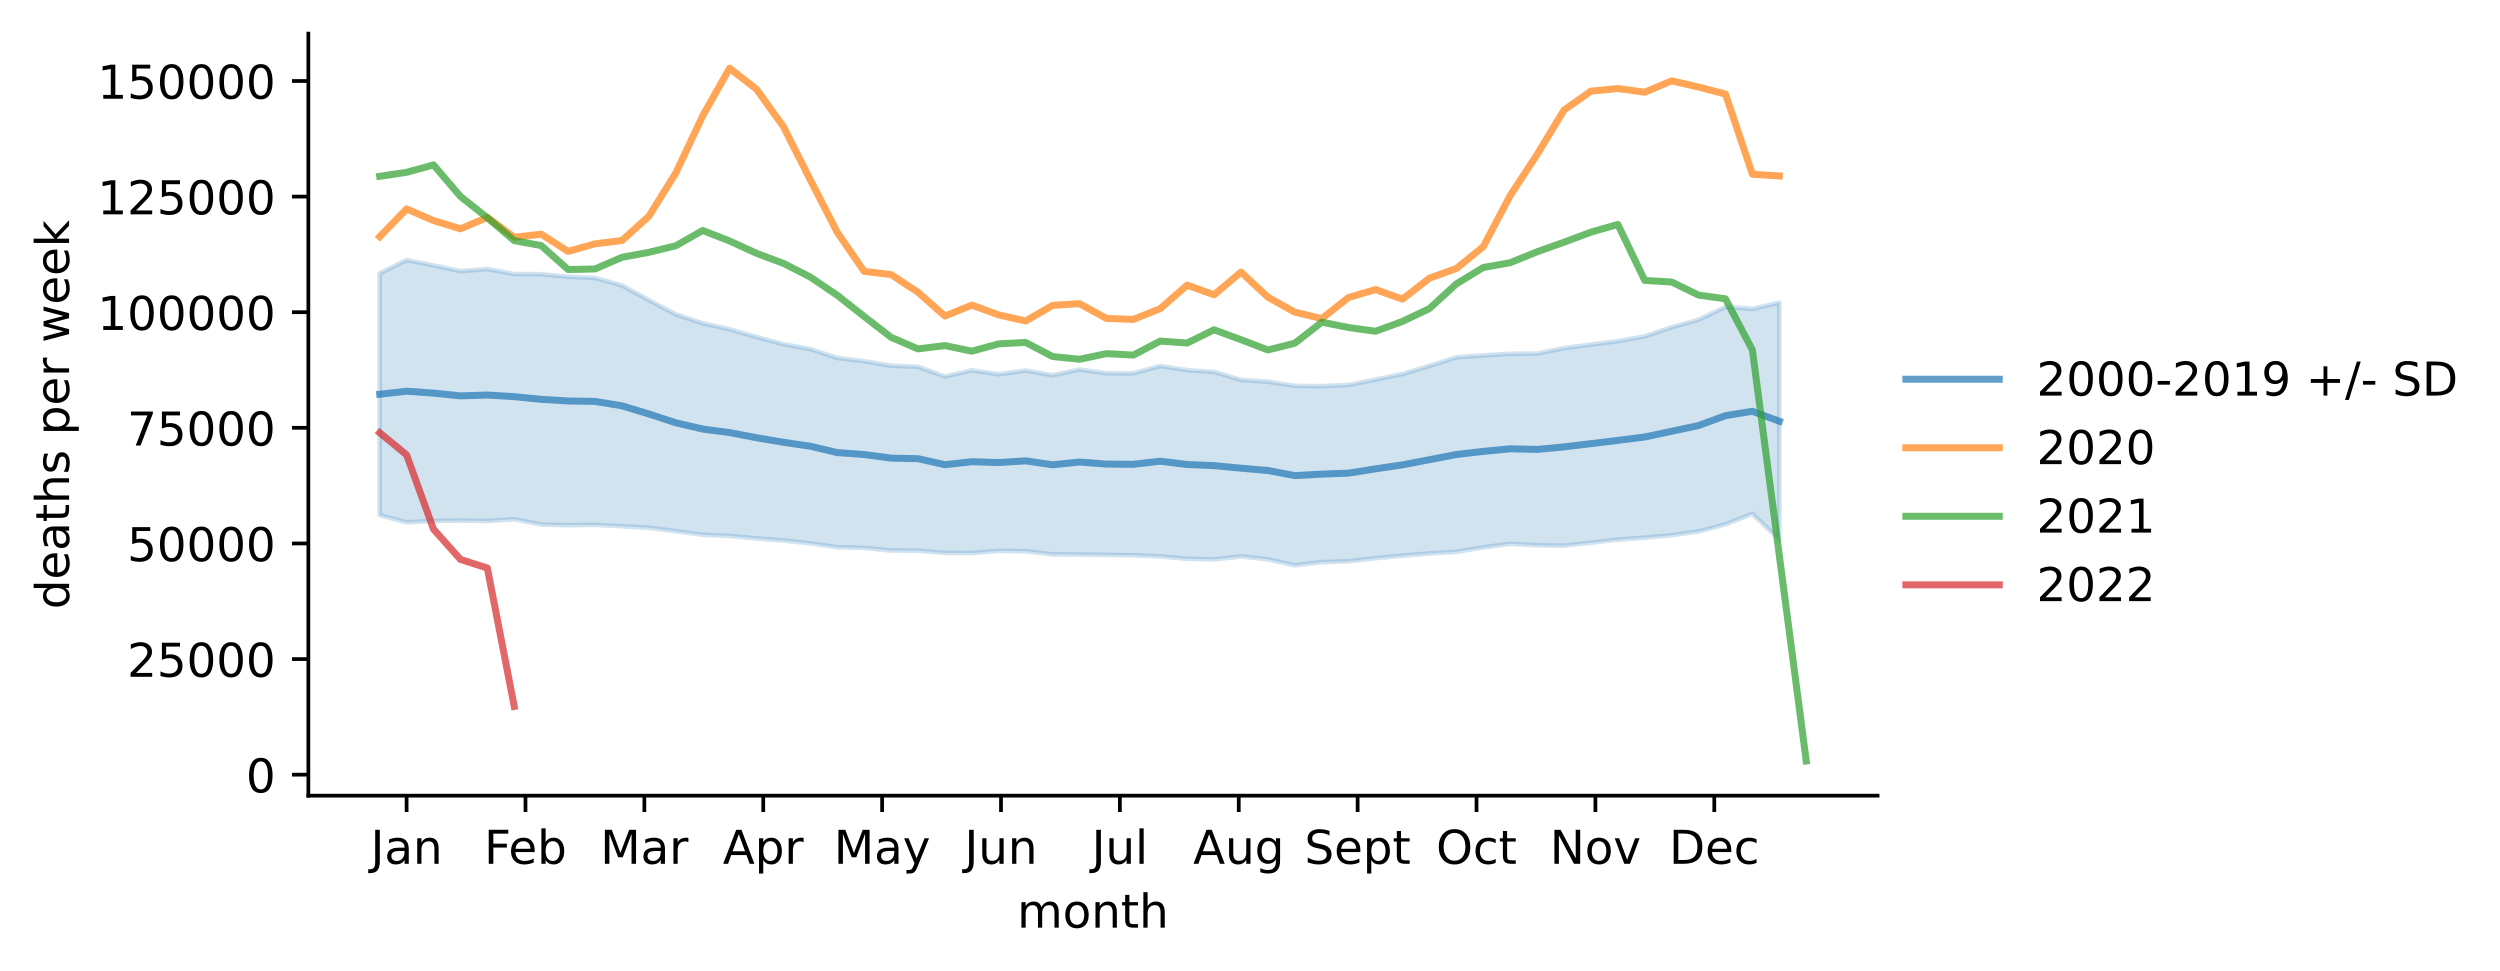
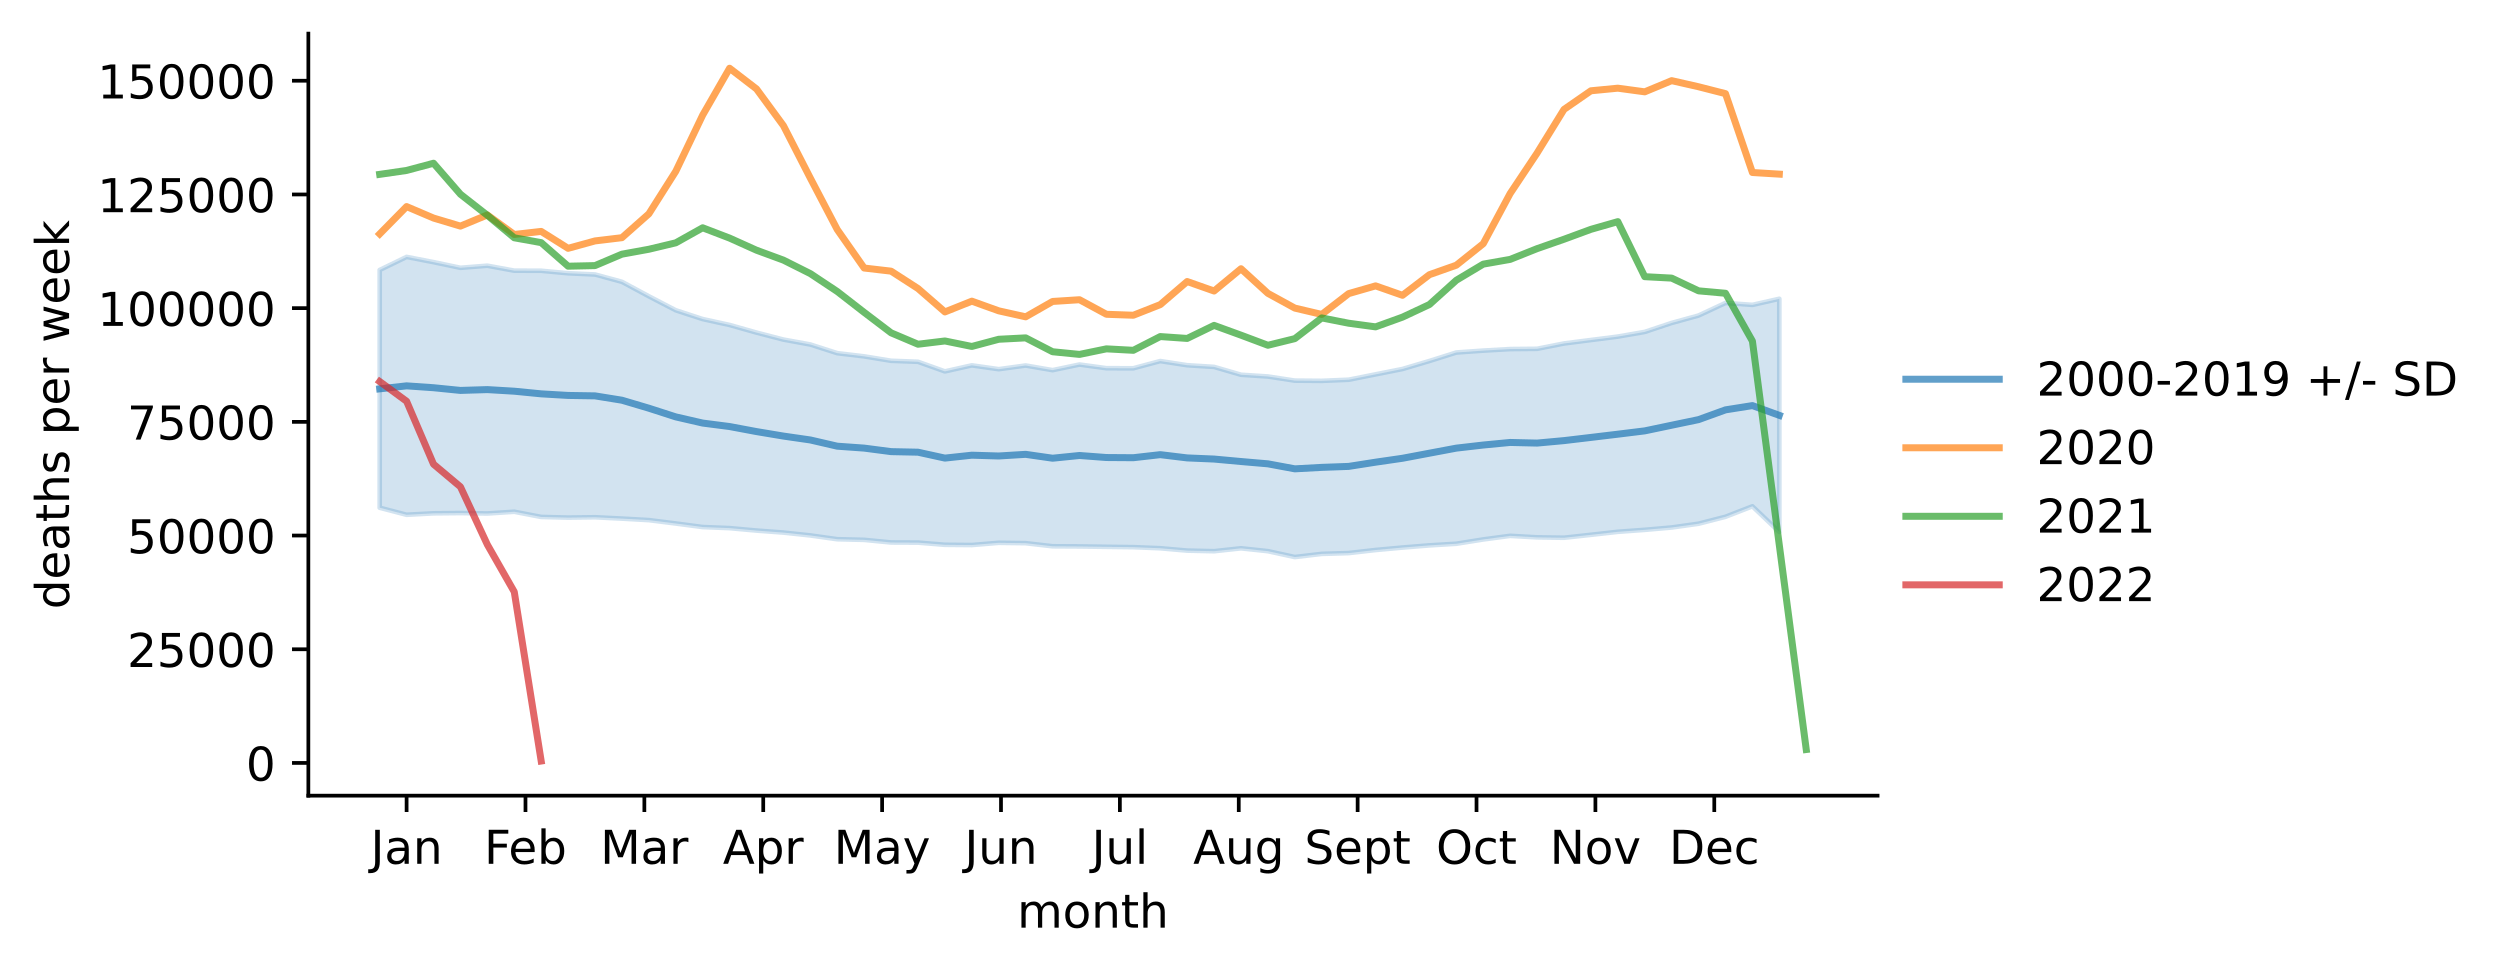
<svg xmlns="http://www.w3.org/2000/svg" xmlns:xlink="http://www.w3.org/1999/xlink" width="535.53pt" height="207.996pt" viewBox="0 0 535.53 207.996" version="1.1">
  <defs>
    <style type="text/css">*{stroke-linejoin: round; stroke-linecap: butt}</style>
  </defs>
  <g id="figure_1">
    <g id="patch_1">
      <path d="M 0 207.996  L 535.53 207.996  L 535.53 0  L 0 0  z " style="fill: #ffffff" />
    </g>
    <g id="axes_1">
      <g id="patch_2">
        <path d="M 66.053 170.44  L 402.198 170.44  L 402.198 7.2  L 66.053 7.2  z " style="fill: #ffffff" />
      </g>
      <g id="PolyCollection_1">
        <defs>
-           <path id="m27f0340b47" d="M 81.332 -149.432  L 81.332 -97.646  L 87.098 -96.106  L 92.864 -96.426  L 98.63 -96.484  L 104.396 -96.387  L 110.161 -96.77  L 115.927 -95.638  L 121.693 -95.489  L 127.459 -95.568  L 133.224 -95.275  L 138.99 -94.945  L 144.756 -94.211  L 150.522 -93.434  L 156.288 -93.202  L 162.053 -92.668  L 167.819 -92.231  L 173.585 -91.609  L 179.351 -90.784  L 185.116 -90.646  L 190.882 -90.073  L 196.648 -90.046  L 202.414 -89.567  L 208.18 -89.516  L 213.945 -90.003  L 219.711 -89.923  L 225.477 -89.245  L 231.243 -89.209  L 237.009 -89.125  L 242.774 -89.053  L 248.54 -88.818  L 254.306 -88.302  L 260.072 -88.173  L 265.837 -88.805  L 271.603 -88.18  L 277.369 -86.9  L 283.135 -87.591  L 288.901 -87.765  L 294.666 -88.435  L 300.432 -88.968  L 306.198 -89.443  L 311.964 -89.797  L 317.729 -90.735  L 323.495 -91.518  L 329.261 -91.191  L 335.027 -91.103  L 340.793 -91.742  L 346.558 -92.398  L 352.324 -92.826  L 358.09 -93.337  L 363.856 -94.162  L 369.621 -95.672  L 375.387 -97.954  L 381.153 -92.375  L 381.153 -143.159  L 381.153 -143.159  L 375.387 -141.832  L 369.621 -142.252  L 363.856 -139.516  L 358.09 -137.895  L 352.324 -135.943  L 346.558 -134.926  L 340.793 -134.176  L 335.027 -133.425  L 329.261 -132.26  L 323.495 -132.207  L 317.729 -131.869  L 311.964 -131.457  L 306.198 -129.606  L 300.432 -127.865  L 294.666 -126.697  L 288.901 -125.527  L 283.135 -125.281  L 277.369 -125.332  L 271.603 -126.232  L 265.837 -126.613  L 260.072 -128.321  L 254.306 -128.688  L 248.54 -129.593  L 242.774 -128.023  L 237.009 -128.036  L 231.243 -128.838  L 225.477 -127.612  L 219.711 -128.626  L 213.945 -127.824  L 208.18 -128.659  L 202.414 -127.343  L 196.648 -129.436  L 190.882 -129.655  L 185.116 -130.617  L 179.351 -131.314  L 173.585 -133.2  L 167.819 -134.274  L 162.053 -135.795  L 156.288 -137.458  L 150.522 -138.74  L 144.756 -140.657  L 138.99 -143.703  L 133.224 -146.855  L 127.459 -148.453  L 121.693 -148.721  L 115.927 -149.264  L 110.161 -149.285  L 104.396 -150.367  L 98.63 -149.909  L 92.864 -151.142  L 87.098 -152.281  L 81.332 -149.432  z " style="stroke: #1f77b4; stroke-opacity: 0.2" />
+           <path id="m12e6d51dd3" d="M 81.332 -150.162  L 81.332 -99.236  L 87.098 -97.722  L 92.864 -98.037  L 98.63 -98.094  L 104.396 -97.998  L 110.161 -98.375  L 115.927 -97.262  L 121.693 -97.116  L 127.459 -97.193  L 133.224 -96.905  L 138.99 -96.581  L 144.756 -95.858  L 150.522 -95.095  L 156.288 -94.866  L 162.053 -94.342  L 167.819 -93.912  L 173.585 -93.3  L 179.351 -92.488  L 185.116 -92.352  L 190.882 -91.789  L 196.648 -91.763  L 202.414 -91.292  L 208.18 -91.242  L 213.945 -91.721  L 219.711 -91.642  L 225.477 -90.975  L 231.243 -90.94  L 237.009 -90.858  L 242.774 -90.787  L 248.54 -90.555  L 254.306 -90.048  L 260.072 -89.921  L 265.837 -90.542  L 271.603 -89.928  L 277.369 -88.669  L 283.135 -89.348  L 288.901 -89.52  L 294.666 -90.178  L 300.432 -90.703  L 306.198 -91.17  L 311.964 -91.518  L 317.729 -92.441  L 323.495 -93.211  L 329.261 -92.888  L 335.027 -92.802  L 340.793 -93.43  L 346.558 -94.075  L 352.324 -94.496  L 358.09 -94.999  L 363.856 -95.81  L 369.621 -97.295  L 375.387 -99.539  L 381.153 -94.053  L 381.153 -143.993  L 381.153 -143.993  L 375.387 -142.688  L 369.621 -143.101  L 363.856 -140.411  L 358.09 -138.817  L 352.324 -136.898  L 346.558 -135.897  L 340.793 -135.16  L 335.027 -134.422  L 329.261 -133.276  L 323.495 -133.223  L 317.729 -132.891  L 311.964 -132.486  L 306.198 -130.666  L 300.432 -128.953  L 294.666 -127.805  L 288.901 -126.655  L 283.135 -126.413  L 277.369 -126.462  L 271.603 -127.348  L 265.837 -127.722  L 260.072 -129.402  L 254.306 -129.763  L 248.54 -130.653  L 242.774 -129.109  L 237.009 -129.122  L 231.243 -129.911  L 225.477 -128.705  L 219.711 -129.702  L 213.945 -128.913  L 208.18 -129.734  L 202.414 -128.44  L 196.648 -130.498  L 190.882 -130.714  L 185.116 -131.659  L 179.351 -132.346  L 173.585 -134.2  L 167.819 -135.256  L 162.053 -136.751  L 156.288 -138.387  L 150.522 -139.648  L 144.756 -141.533  L 138.99 -144.528  L 133.224 -147.628  L 127.459 -149.199  L 121.693 -149.463  L 115.927 -149.997  L 110.161 -150.018  L 104.396 -151.082  L 98.63 -150.631  L 92.864 -151.844  L 87.098 -152.964  L 81.332 -150.162  z " style="stroke: #1f77b4; stroke-opacity: 0.2" />
        </defs>
-         <g clip-path="url(#pc448791e8d)">
-           <use xlink:href="#m27f0340b47" x="0" y="207.996" style="fill: #1f77b4; fill-opacity: 0.2; stroke: #1f77b4; stroke-opacity: 0.2" />
+         <g clip-path="url(#p2075753d47)">
+           <use xlink:href="#m12e6d51dd3" x="0" y="207.996" style="fill: #1f77b4; fill-opacity: 0.2; stroke: #1f77b4; stroke-opacity: 0.2" />
        </g>
      </g>
      <g id="matplotlib.axis_1">
        <g id="xtick_1">
          <g id="line2d_1">
            <defs>
-               <path id="m96538614c5" d="M 0 0  L 0 3.5  " style="stroke: #000000; stroke-width: 0.8" />
+               <path id="mb8ae244986" d="M 0 0  L 0 3.5  " style="stroke: #000000; stroke-width: 0.8" />
            </defs>
            <g>
-               <use xlink:href="#m96538614c5" x="87.098" y="170.44" style="stroke: #000000; stroke-width: 0.8" />
+               <use xlink:href="#mb8ae244986" x="87.098" y="170.44" style="stroke: #000000; stroke-width: 0.8" />
            </g>
          </g>
          <g id="text_1">
            <g transform="translate(79.39041 185.0384)scale(0.1 -0.1)">
              <defs>
                <path id="DejaVuSans-4a" d="M 628 4666  L 1259 4666  L 1259 325  Q 1259 -519 939 -900  Q 619 -1281 -91 -1281  L -331 -1281  L -331 -750  L -134 -750  Q 284 -750 456 -515  Q 628 -281 628 325  L 628 4666  z " transform="scale(0.015625)" />
                <path id="DejaVuSans-61" d="M 2194 1759  Q 1497 1759 1228 1600  Q 959 1441 959 1056  Q 959 750 1161 570  Q 1363 391 1709 391  Q 2188 391 2477 730  Q 2766 1069 2766 1631  L 2766 1759  L 2194 1759  z M 3341 1997  L 3341 0  L 2766 0  L 2766 531  Q 2569 213 2275 61  Q 1981 -91 1556 -91  Q 1019 -91 701 211  Q 384 513 384 1019  Q 384 1609 779 1909  Q 1175 2209 1959 2209  L 2766 2209  L 2766 2266  Q 2766 2663 2505 2880  Q 2244 3097 1772 3097  Q 1472 3097 1187 3025  Q 903 2953 641 2809  L 641 3341  Q 956 3463 1253 3523  Q 1550 3584 1831 3584  Q 2591 3584 2966 3190  Q 3341 2797 3341 1997  z " transform="scale(0.015625)" />
                <path id="DejaVuSans-6e" d="M 3513 2113  L 3513 0  L 2938 0  L 2938 2094  Q 2938 2591 2744 2837  Q 2550 3084 2163 3084  Q 1697 3084 1428 2787  Q 1159 2491 1159 1978  L 1159 0  L 581 0  L 581 3500  L 1159 3500  L 1159 2956  Q 1366 3272 1645 3428  Q 1925 3584 2291 3584  Q 2894 3584 3203 3211  Q 3513 2838 3513 2113  z " transform="scale(0.015625)" />
              </defs>
              <use xlink:href="#DejaVuSans-4a" />
              <use xlink:href="#DejaVuSans-61" x="29.492" />
              <use xlink:href="#DejaVuSans-6e" x="90.771" />
            </g>
          </g>
        </g>
        <g id="xtick_2">
          <g id="line2d_2">
            <g>
-               <use xlink:href="#m96538614c5" x="112.564" y="170.44" style="stroke: #000000; stroke-width: 0.8" />
+               <use xlink:href="#mb8ae244986" x="112.564" y="170.44" style="stroke: #000000; stroke-width: 0.8" />
            </g>
          </g>
          <g id="text_2">
            <g transform="translate(103.7122 185.0384)scale(0.1 -0.1)">
              <defs>
                <path id="DejaVuSans-46" d="M 628 4666  L 3309 4666  L 3309 4134  L 1259 4134  L 1259 2759  L 3109 2759  L 3109 2228  L 1259 2228  L 1259 0  L 628 0  L 628 4666  z " transform="scale(0.015625)" />
                <path id="DejaVuSans-65" d="M 3597 1894  L 3597 1613  L 953 1613  Q 991 1019 1311 708  Q 1631 397 2203 397  Q 2534 397 2845 478  Q 3156 559 3463 722  L 3463 178  Q 3153 47 2828 -22  Q 2503 -91 2169 -91  Q 1331 -91 842 396  Q 353 884 353 1716  Q 353 2575 817 3079  Q 1281 3584 2069 3584  Q 2775 3584 3186 3129  Q 3597 2675 3597 1894  z M 3022 2063  Q 3016 2534 2758 2815  Q 2500 3097 2075 3097  Q 1594 3097 1305 2825  Q 1016 2553 972 2059  L 3022 2063  z " transform="scale(0.015625)" />
                <path id="DejaVuSans-62" d="M 3116 1747  Q 3116 2381 2855 2742  Q 2594 3103 2138 3103  Q 1681 3103 1420 2742  Q 1159 2381 1159 1747  Q 1159 1113 1420 752  Q 1681 391 2138 391  Q 2594 391 2855 752  Q 3116 1113 3116 1747  z M 1159 2969  Q 1341 3281 1617 3432  Q 1894 3584 2278 3584  Q 2916 3584 3314 3078  Q 3713 2572 3713 1747  Q 3713 922 3314 415  Q 2916 -91 2278 -91  Q 1894 -91 1617 61  Q 1341 213 1159 525  L 1159 0  L 581 0  L 581 4863  L 1159 4863  L 1159 2969  z " transform="scale(0.015625)" />
              </defs>
              <use xlink:href="#DejaVuSans-46" />
              <use xlink:href="#DejaVuSans-65" x="52.02" />
              <use xlink:href="#DejaVuSans-62" x="113.543" />
            </g>
          </g>
        </g>
        <g id="xtick_3">
          <g id="line2d_3">
            <g>
-               <use xlink:href="#m96538614c5" x="138.029" y="170.44" style="stroke: #000000; stroke-width: 0.8" />
+               <use xlink:href="#mb8ae244986" x="138.029" y="170.44" style="stroke: #000000; stroke-width: 0.8" />
            </g>
          </g>
          <g id="text_3">
            <g transform="translate(128.5957 185.0384)scale(0.1 -0.1)">
              <defs>
                <path id="DejaVuSans-4d" d="M 628 4666  L 1569 4666  L 2759 1491  L 3956 4666  L 4897 4666  L 4897 0  L 4281 0  L 4281 4097  L 3078 897  L 2444 897  L 1241 4097  L 1241 0  L 628 0  L 628 4666  z " transform="scale(0.015625)" />
                <path id="DejaVuSans-72" d="M 2631 2963  Q 2534 3019 2420 3045  Q 2306 3072 2169 3072  Q 1681 3072 1420 2755  Q 1159 2438 1159 1844  L 1159 0  L 581 0  L 581 3500  L 1159 3500  L 1159 2956  Q 1341 3275 1631 3429  Q 1922 3584 2338 3584  Q 2397 3584 2469 3576  Q 2541 3569 2628 3553  L 2631 2963  z " transform="scale(0.015625)" />
              </defs>
              <use xlink:href="#DejaVuSans-4d" />
              <use xlink:href="#DejaVuSans-61" x="86.279" />
              <use xlink:href="#DejaVuSans-72" x="147.559" />
            </g>
          </g>
        </g>
        <g id="xtick_4">
          <g id="line2d_4">
            <g>
-               <use xlink:href="#m96538614c5" x="163.495" y="170.44" style="stroke: #000000; stroke-width: 0.8" />
+               <use xlink:href="#mb8ae244986" x="163.495" y="170.44" style="stroke: #000000; stroke-width: 0.8" />
            </g>
          </g>
          <g id="text_4">
            <g transform="translate(154.8448 185.0384)scale(0.1 -0.1)">
              <defs>
                <path id="DejaVuSans-41" d="M 2188 4044  L 1331 1722  L 3047 1722  L 2188 4044  z M 1831 4666  L 2547 4666  L 4325 0  L 3669 0  L 3244 1197  L 1141 1197  L 716 0  L 50 0  L 1831 4666  z " transform="scale(0.015625)" />
                <path id="DejaVuSans-70" d="M 1159 525  L 1159 -1331  L 581 -1331  L 581 3500  L 1159 3500  L 1159 2969  Q 1341 3281 1617 3432  Q 1894 3584 2278 3584  Q 2916 3584 3314 3078  Q 3713 2572 3713 1747  Q 3713 922 3314 415  Q 2916 -91 2278 -91  Q 1894 -91 1617 61  Q 1341 213 1159 525  z M 3116 1747  Q 3116 2381 2855 2742  Q 2594 3103 2138 3103  Q 1681 3103 1420 2742  Q 1159 2381 1159 1747  Q 1159 1113 1420 752  Q 1681 391 2138 391  Q 2594 391 2855 752  Q 3116 1113 3116 1747  z " transform="scale(0.015625)" />
              </defs>
              <use xlink:href="#DejaVuSans-41" />
              <use xlink:href="#DejaVuSans-70" x="68.408" />
              <use xlink:href="#DejaVuSans-72" x="131.885" />
            </g>
          </g>
        </g>
        <g id="xtick_5">
          <g id="line2d_5">
            <g>
-               <use xlink:href="#m96538614c5" x="188.96" y="170.44" style="stroke: #000000; stroke-width: 0.8" />
+               <use xlink:href="#mb8ae244986" x="188.96" y="170.44" style="stroke: #000000; stroke-width: 0.8" />
            </g>
          </g>
          <g id="text_5">
            <g transform="translate(178.6228 185.0384)scale(0.1 -0.1)">
              <defs>
                <path id="DejaVuSans-79" d="M 2059 -325  Q 1816 -950 1584 -1140  Q 1353 -1331 966 -1331  L 506 -1331  L 506 -850  L 844 -850  Q 1081 -850 1212 -737  Q 1344 -625 1503 -206  L 1606 56  L 191 3500  L 800 3500  L 1894 763  L 2988 3500  L 3597 3500  L 2059 -325  z " transform="scale(0.015625)" />
              </defs>
              <use xlink:href="#DejaVuSans-4d" />
              <use xlink:href="#DejaVuSans-61" x="86.279" />
              <use xlink:href="#DejaVuSans-79" x="147.559" />
            </g>
          </g>
        </g>
        <g id="xtick_6">
          <g id="line2d_6">
            <g>
-               <use xlink:href="#m96538614c5" x="214.426" y="170.44" style="stroke: #000000; stroke-width: 0.8" />
+               <use xlink:href="#mb8ae244986" x="214.426" y="170.44" style="stroke: #000000; stroke-width: 0.8" />
            </g>
          </g>
          <g id="text_6">
            <g transform="translate(206.6134 185.0384)scale(0.1 -0.1)">
              <defs>
                <path id="DejaVuSans-75" d="M 544 1381  L 544 3500  L 1119 3500  L 1119 1403  Q 1119 906 1312 657  Q 1506 409 1894 409  Q 2359 409 2629 706  Q 2900 1003 2900 1516  L 2900 3500  L 3475 3500  L 3475 0  L 2900 0  L 2900 538  Q 2691 219 2414 64  Q 2138 -91 1772 -91  Q 1169 -91 856 284  Q 544 659 544 1381  z M 1991 3584  L 1991 3584  z " transform="scale(0.015625)" />
              </defs>
              <use xlink:href="#DejaVuSans-4a" />
              <use xlink:href="#DejaVuSans-75" x="29.492" />
              <use xlink:href="#DejaVuSans-6e" x="92.871" />
            </g>
          </g>
        </g>
        <g id="xtick_7">
          <g id="line2d_7">
            <g>
-               <use xlink:href="#m96538614c5" x="239.891" y="170.44" style="stroke: #000000; stroke-width: 0.8" />
+               <use xlink:href="#mb8ae244986" x="239.891" y="170.44" style="stroke: #000000; stroke-width: 0.8" />
            </g>
          </g>
          <g id="text_7">
            <g transform="translate(233.8586 185.0384)scale(0.1 -0.1)">
              <defs>
                <path id="DejaVuSans-6c" d="M 603 4863  L 1178 4863  L 1178 0  L 603 0  L 603 4863  z " transform="scale(0.015625)" />
              </defs>
              <use xlink:href="#DejaVuSans-4a" />
              <use xlink:href="#DejaVuSans-75" x="29.492" />
              <use xlink:href="#DejaVuSans-6c" x="92.871" />
            </g>
          </g>
        </g>
        <g id="xtick_8">
          <g id="line2d_8">
            <g>
-               <use xlink:href="#m96538614c5" x="265.357" y="170.44" style="stroke: #000000; stroke-width: 0.8" />
+               <use xlink:href="#mb8ae244986" x="265.357" y="170.44" style="stroke: #000000; stroke-width: 0.8" />
            </g>
          </g>
          <g id="text_8">
            <g transform="translate(255.5937 185.0384)scale(0.1 -0.1)">
              <defs>
                <path id="DejaVuSans-67" d="M 2906 1791  Q 2906 2416 2648 2759  Q 2391 3103 1925 3103  Q 1463 3103 1205 2759  Q 947 2416 947 1791  Q 947 1169 1205 825  Q 1463 481 1925 481  Q 2391 481 2648 825  Q 2906 1169 2906 1791  z M 3481 434  Q 3481 -459 3084 -895  Q 2688 -1331 1869 -1331  Q 1566 -1331 1297 -1286  Q 1028 -1241 775 -1147  L 775 -588  Q 1028 -725 1275 -790  Q 1522 -856 1778 -856  Q 2344 -856 2625 -561  Q 2906 -266 2906 331  L 2906 616  Q 2728 306 2450 153  Q 2172 0 1784 0  Q 1141 0 747 490  Q 353 981 353 1791  Q 353 2603 747 3093  Q 1141 3584 1784 3584  Q 2172 3584 2450 3431  Q 2728 3278 2906 2969  L 2906 3500  L 3481 3500  L 3481 434  z " transform="scale(0.015625)" />
              </defs>
              <use xlink:href="#DejaVuSans-41" />
              <use xlink:href="#DejaVuSans-75" x="68.408" />
              <use xlink:href="#DejaVuSans-67" x="131.787" />
            </g>
          </g>
        </g>
        <g id="xtick_9">
          <g id="line2d_9">
            <g>
-               <use xlink:href="#m96538614c5" x="290.822" y="170.44" style="stroke: #000000; stroke-width: 0.8" />
+               <use xlink:href="#mb8ae244986" x="290.822" y="170.44" style="stroke: #000000; stroke-width: 0.8" />
            </g>
          </g>
          <g id="text_9">
            <g transform="translate(279.4373 185.0384)scale(0.1 -0.1)">
              <defs>
                <path id="DejaVuSans-53" d="M 3425 4513  L 3425 3897  Q 3066 4069 2747 4153  Q 2428 4238 2131 4238  Q 1616 4238 1336 4038  Q 1056 3838 1056 3469  Q 1056 3159 1242 3001  Q 1428 2844 1947 2747  L 2328 2669  Q 3034 2534 3370 2195  Q 3706 1856 3706 1288  Q 3706 609 3251 259  Q 2797 -91 1919 -91  Q 1588 -91 1214 -16  Q 841 59 441 206  L 441 856  Q 825 641 1194 531  Q 1563 422 1919 422  Q 2459 422 2753 634  Q 3047 847 3047 1241  Q 3047 1584 2836 1778  Q 2625 1972 2144 2069  L 1759 2144  Q 1053 2284 737 2584  Q 422 2884 422 3419  Q 422 4038 858 4394  Q 1294 4750 2059 4750  Q 2388 4750 2728 4690  Q 3069 4631 3425 4513  z " transform="scale(0.015625)" />
                <path id="DejaVuSans-74" d="M 1172 4494  L 1172 3500  L 2356 3500  L 2356 3053  L 1172 3053  L 1172 1153  Q 1172 725 1289 603  Q 1406 481 1766 481  L 2356 481  L 2356 0  L 1766 0  Q 1100 0 847 248  Q 594 497 594 1153  L 594 3053  L 172 3053  L 172 3500  L 594 3500  L 594 4494  L 1172 4494  z " transform="scale(0.015625)" />
              </defs>
              <use xlink:href="#DejaVuSans-53" />
              <use xlink:href="#DejaVuSans-65" x="63.477" />
              <use xlink:href="#DejaVuSans-70" x="125" />
              <use xlink:href="#DejaVuSans-74" x="188.477" />
            </g>
          </g>
        </g>
        <g id="xtick_10">
          <g id="line2d_10">
            <g>
-               <use xlink:href="#m96538614c5" x="316.288" y="170.44" style="stroke: #000000; stroke-width: 0.8" />
+               <use xlink:href="#mb8ae244986" x="316.288" y="170.44" style="stroke: #000000; stroke-width: 0.8" />
            </g>
          </g>
          <g id="text_10">
            <g transform="translate(307.6427 185.0384)scale(0.1 -0.1)">
              <defs>
                <path id="DejaVuSans-4f" d="M 2522 4238  Q 1834 4238 1429 3725  Q 1025 3213 1025 2328  Q 1025 1447 1429 934  Q 1834 422 2522 422  Q 3209 422 3611 934  Q 4013 1447 4013 2328  Q 4013 3213 3611 3725  Q 3209 4238 2522 4238  z M 2522 4750  Q 3503 4750 4090 4092  Q 4678 3434 4678 2328  Q 4678 1225 4090 567  Q 3503 -91 2522 -91  Q 1538 -91 948 565  Q 359 1222 359 2328  Q 359 3434 948 4092  Q 1538 4750 2522 4750  z " transform="scale(0.015625)" />
                <path id="DejaVuSans-63" d="M 3122 3366  L 3122 2828  Q 2878 2963 2633 3030  Q 2388 3097 2138 3097  Q 1578 3097 1268 2742  Q 959 2388 959 1747  Q 959 1106 1268 751  Q 1578 397 2138 397  Q 2388 397 2633 464  Q 2878 531 3122 666  L 3122 134  Q 2881 22 2623 -34  Q 2366 -91 2075 -91  Q 1284 -91 818 406  Q 353 903 353 1747  Q 353 2603 823 3093  Q 1294 3584 2113 3584  Q 2378 3584 2631 3529  Q 2884 3475 3122 3366  z " transform="scale(0.015625)" />
              </defs>
              <use xlink:href="#DejaVuSans-4f" />
              <use xlink:href="#DejaVuSans-63" x="78.711" />
              <use xlink:href="#DejaVuSans-74" x="133.691" />
            </g>
          </g>
        </g>
        <g id="xtick_11">
          <g id="line2d_11">
            <g>
-               <use xlink:href="#m96538614c5" x="341.754" y="170.44" style="stroke: #000000; stroke-width: 0.8" />
+               <use xlink:href="#mb8ae244986" x="341.754" y="170.44" style="stroke: #000000; stroke-width: 0.8" />
            </g>
          </g>
          <g id="text_11">
            <g transform="translate(331.9942 185.0384)scale(0.1 -0.1)">
              <defs>
                <path id="DejaVuSans-4e" d="M 628 4666  L 1478 4666  L 3547 763  L 3547 4666  L 4159 4666  L 4159 0  L 3309 0  L 1241 3903  L 1241 0  L 628 0  L 628 4666  z " transform="scale(0.015625)" />
                <path id="DejaVuSans-6f" d="M 1959 3097  Q 1497 3097 1228 2736  Q 959 2375 959 1747  Q 959 1119 1226 758  Q 1494 397 1959 397  Q 2419 397 2687 759  Q 2956 1122 2956 1747  Q 2956 2369 2687 2733  Q 2419 3097 1959 3097  z M 1959 3584  Q 2709 3584 3137 3096  Q 3566 2609 3566 1747  Q 3566 888 3137 398  Q 2709 -91 1959 -91  Q 1206 -91 779 398  Q 353 888 353 1747  Q 353 2609 779 3096  Q 1206 3584 1959 3584  z " transform="scale(0.015625)" />
                <path id="DejaVuSans-76" d="M 191 3500  L 800 3500  L 1894 563  L 2988 3500  L 3597 3500  L 2284 0  L 1503 0  L 191 3500  z " transform="scale(0.015625)" />
              </defs>
              <use xlink:href="#DejaVuSans-4e" />
              <use xlink:href="#DejaVuSans-6f" x="74.805" />
              <use xlink:href="#DejaVuSans-76" x="135.986" />
            </g>
          </g>
        </g>
        <g id="xtick_12">
          <g id="line2d_12">
            <g>
-               <use xlink:href="#m96538614c5" x="367.219" y="170.44" style="stroke: #000000; stroke-width: 0.8" />
+               <use xlink:href="#mb8ae244986" x="367.219" y="170.44" style="stroke: #000000; stroke-width: 0.8" />
            </g>
          </g>
          <g id="text_12">
            <g transform="translate(357.5433 185.0384)scale(0.1 -0.1)">
              <defs>
                <path id="DejaVuSans-44" d="M 1259 4147  L 1259 519  L 2022 519  Q 2988 519 3436 956  Q 3884 1394 3884 2338  Q 3884 3275 3436 3711  Q 2988 4147 2022 4147  L 1259 4147  z M 628 4666  L 1925 4666  Q 3281 4666 3915 4102  Q 4550 3538 4550 2338  Q 4550 1131 3912 565  Q 3275 0 1925 0  L 628 0  L 628 4666  z " transform="scale(0.015625)" />
              </defs>
              <use xlink:href="#DejaVuSans-44" />
              <use xlink:href="#DejaVuSans-65" x="77.002" />
              <use xlink:href="#DejaVuSans-63" x="138.525" />
            </g>
          </g>
        </g>
        <g id="text_13">
          <g transform="translate(217.8983 198.7166)scale(0.1 -0.1)">
            <defs>
              <path id="DejaVuSans-6d" d="M 3328 2828  Q 3544 3216 3844 3400  Q 4144 3584 4550 3584  Q 5097 3584 5394 3201  Q 5691 2819 5691 2113  L 5691 0  L 5113 0  L 5113 2094  Q 5113 2597 4934 2840  Q 4756 3084 4391 3084  Q 3944 3084 3684 2787  Q 3425 2491 3425 1978  L 3425 0  L 2847 0  L 2847 2094  Q 2847 2600 2669 2842  Q 2491 3084 2119 3084  Q 1678 3084 1418 2786  Q 1159 2488 1159 1978  L 1159 0  L 581 0  L 581 3500  L 1159 3500  L 1159 2956  Q 1356 3278 1631 3431  Q 1906 3584 2284 3584  Q 2666 3584 2933 3390  Q 3200 3197 3328 2828  z " transform="scale(0.015625)" />
              <path id="DejaVuSans-68" d="M 3513 2113  L 3513 0  L 2938 0  L 2938 2094  Q 2938 2591 2744 2837  Q 2550 3084 2163 3084  Q 1697 3084 1428 2787  Q 1159 2491 1159 1978  L 1159 0  L 581 0  L 581 4863  L 1159 4863  L 1159 2956  Q 1366 3272 1645 3428  Q 1925 3584 2291 3584  Q 2894 3584 3203 3211  Q 3513 2838 3513 2113  z " transform="scale(0.015625)" />
            </defs>
            <use xlink:href="#DejaVuSans-6d" />
            <use xlink:href="#DejaVuSans-6f" x="97.412" />
            <use xlink:href="#DejaVuSans-6e" x="158.594" />
            <use xlink:href="#DejaVuSans-74" x="221.973" />
            <use xlink:href="#DejaVuSans-68" x="261.182" />
          </g>
        </g>
      </g>
      <g id="matplotlib.axis_2">
        <g id="ytick_1">
          <g id="line2d_13">
            <defs>
-               <path id="mb90cdfa08d" d="M 0 0  L -3.5 0  " style="stroke: #000000; stroke-width: 0.8" />
+               <path id="m0f121145da" d="M 0 0  L -3.5 0  " style="stroke: #000000; stroke-width: 0.8" />
            </defs>
            <g>
-               <use xlink:href="#mb90cdfa08d" x="66.053" y="165.943" style="stroke: #000000; stroke-width: 0.8" />
+               <use xlink:href="#m0f121145da" x="66.053" y="163.429" style="stroke: #000000; stroke-width: 0.8" />
            </g>
          </g>
          <g id="text_14">
-             <g transform="translate(52.69062 169.7426)scale(0.1 -0.1)">
+             <g transform="translate(52.69062 167.2284)scale(0.1 -0.1)">
              <defs>
                <path id="DejaVuSans-30" d="M 2034 4250  Q 1547 4250 1301 3770  Q 1056 3291 1056 2328  Q 1056 1369 1301 889  Q 1547 409 2034 409  Q 2525 409 2770 889  Q 3016 1369 3016 2328  Q 3016 3291 2770 3770  Q 2525 4250 2034 4250  z M 2034 4750  Q 2819 4750 3233 4129  Q 3647 3509 3647 2328  Q 3647 1150 3233 529  Q 2819 -91 2034 -91  Q 1250 -91 836 529  Q 422 1150 422 2328  Q 422 3509 836 4129  Q 1250 4750 2034 4750  z " transform="scale(0.015625)" />
              </defs>
              <use xlink:href="#DejaVuSans-30" />
            </g>
          </g>
        </g>
        <g id="ytick_2">
          <g id="line2d_14">
            <g>
-               <use xlink:href="#mb90cdfa08d" x="66.053" y="141.177" style="stroke: #000000; stroke-width: 0.8" />
+               <use xlink:href="#m0f121145da" x="66.053" y="139.074" style="stroke: #000000; stroke-width: 0.8" />
            </g>
          </g>
          <g id="text_15">
-             <g transform="translate(27.24063 144.9763)scale(0.1 -0.1)">
+             <g transform="translate(27.24063 142.8735)scale(0.1 -0.1)">
              <defs>
                <path id="DejaVuSans-32" d="M 1228 531  L 3431 531  L 3431 0  L 469 0  L 469 531  Q 828 903 1448 1529  Q 2069 2156 2228 2338  Q 2531 2678 2651 2914  Q 2772 3150 2772 3378  Q 2772 3750 2511 3984  Q 2250 4219 1831 4219  Q 1534 4219 1204 4116  Q 875 4013 500 3803  L 500 4441  Q 881 4594 1212 4672  Q 1544 4750 1819 4750  Q 2544 4750 2975 4387  Q 3406 4025 3406 3419  Q 3406 3131 3298 2873  Q 3191 2616 2906 2266  Q 2828 2175 2409 1742  Q 1991 1309 1228 531  z " transform="scale(0.015625)" />
                <path id="DejaVuSans-35" d="M 691 4666  L 3169 4666  L 3169 4134  L 1269 4134  L 1269 2991  Q 1406 3038 1543 3061  Q 1681 3084 1819 3084  Q 2600 3084 3056 2656  Q 3513 2228 3513 1497  Q 3513 744 3044 326  Q 2575 -91 1722 -91  Q 1428 -91 1123 -41  Q 819 9 494 109  L 494 744  Q 775 591 1075 516  Q 1375 441 1709 441  Q 2250 441 2565 725  Q 2881 1009 2881 1497  Q 2881 1984 2565 2268  Q 2250 2553 1709 2553  Q 1456 2553 1204 2497  Q 953 2441 691 2322  L 691 4666  z " transform="scale(0.015625)" />
              </defs>
              <use xlink:href="#DejaVuSans-32" />
              <use xlink:href="#DejaVuSans-35" x="63.623" />
              <use xlink:href="#DejaVuSans-30" x="127.246" />
              <use xlink:href="#DejaVuSans-30" x="190.869" />
              <use xlink:href="#DejaVuSans-30" x="254.492" />
            </g>
          </g>
        </g>
        <g id="ytick_3">
          <g id="line2d_15">
            <g>
-               <use xlink:href="#mb90cdfa08d" x="66.053" y="116.411" style="stroke: #000000; stroke-width: 0.8" />
+               <use xlink:href="#m0f121145da" x="66.053" y="114.719" style="stroke: #000000; stroke-width: 0.8" />
            </g>
          </g>
          <g id="text_16">
-             <g transform="translate(27.24063 120.2099)scale(0.1 -0.1)">
+             <g transform="translate(27.24063 118.5187)scale(0.1 -0.1)">
              <use xlink:href="#DejaVuSans-35" />
              <use xlink:href="#DejaVuSans-30" x="63.623" />
              <use xlink:href="#DejaVuSans-30" x="127.246" />
              <use xlink:href="#DejaVuSans-30" x="190.869" />
              <use xlink:href="#DejaVuSans-30" x="254.492" />
            </g>
          </g>
        </g>
        <g id="ytick_4">
          <g id="line2d_16">
            <g>
-               <use xlink:href="#mb90cdfa08d" x="66.053" y="91.644" style="stroke: #000000; stroke-width: 0.8" />
+               <use xlink:href="#m0f121145da" x="66.053" y="90.365" style="stroke: #000000; stroke-width: 0.8" />
            </g>
          </g>
          <g id="text_17">
-             <g transform="translate(27.24063 95.44357)scale(0.1 -0.1)">
+             <g transform="translate(27.24063 94.1638)scale(0.1 -0.1)">
              <defs>
                <path id="DejaVuSans-37" d="M 525 4666  L 3525 4666  L 3525 4397  L 1831 0  L 1172 0  L 2766 4134  L 525 4134  L 525 4666  z " transform="scale(0.015625)" />
              </defs>
              <use xlink:href="#DejaVuSans-37" />
              <use xlink:href="#DejaVuSans-35" x="63.623" />
              <use xlink:href="#DejaVuSans-30" x="127.246" />
              <use xlink:href="#DejaVuSans-30" x="190.869" />
              <use xlink:href="#DejaVuSans-30" x="254.492" />
            </g>
          </g>
        </g>
        <g id="ytick_5">
          <g id="line2d_17">
            <g>
-               <use xlink:href="#mb90cdfa08d" x="66.053" y="66.878" style="stroke: #000000; stroke-width: 0.8" />
+               <use xlink:href="#m0f121145da" x="66.053" y="66.01" style="stroke: #000000; stroke-width: 0.8" />
            </g>
          </g>
          <g id="text_18">
-             <g transform="translate(20.87813 70.67722)scale(0.1 -0.1)">
+             <g transform="translate(20.87813 69.80894)scale(0.1 -0.1)">
              <defs>
                <path id="DejaVuSans-31" d="M 794 531  L 1825 531  L 1825 4091  L 703 3866  L 703 4441  L 1819 4666  L 2450 4666  L 2450 531  L 3481 531  L 3481 0  L 794 0  L 794 531  z " transform="scale(0.015625)" />
              </defs>
              <use xlink:href="#DejaVuSans-31" />
              <use xlink:href="#DejaVuSans-30" x="63.623" />
              <use xlink:href="#DejaVuSans-30" x="127.246" />
              <use xlink:href="#DejaVuSans-30" x="190.869" />
              <use xlink:href="#DejaVuSans-30" x="254.492" />
              <use xlink:href="#DejaVuSans-30" x="318.115" />
            </g>
          </g>
        </g>
        <g id="ytick_6">
          <g id="line2d_18">
            <g>
-               <use xlink:href="#mb90cdfa08d" x="66.053" y="42.112" style="stroke: #000000; stroke-width: 0.8" />
+               <use xlink:href="#m0f121145da" x="66.053" y="41.655" style="stroke: #000000; stroke-width: 0.8" />
            </g>
          </g>
          <g id="text_19">
-             <g transform="translate(20.87813 45.91086)scale(0.1 -0.1)">
+             <g transform="translate(20.87813 45.45409)scale(0.1 -0.1)">
              <use xlink:href="#DejaVuSans-31" />
              <use xlink:href="#DejaVuSans-32" x="63.623" />
              <use xlink:href="#DejaVuSans-35" x="127.246" />
              <use xlink:href="#DejaVuSans-30" x="190.869" />
              <use xlink:href="#DejaVuSans-30" x="254.492" />
              <use xlink:href="#DejaVuSans-30" x="318.115" />
            </g>
          </g>
        </g>
        <g id="ytick_7">
          <g id="line2d_19">
            <g>
-               <use xlink:href="#mb90cdfa08d" x="66.053" y="17.345" style="stroke: #000000; stroke-width: 0.8" />
+               <use xlink:href="#m0f121145da" x="66.053" y="17.3" style="stroke: #000000; stroke-width: 0.8" />
            </g>
          </g>
          <g id="text_20">
-             <g transform="translate(20.87813 21.14451)scale(0.1 -0.1)">
+             <g transform="translate(20.87813 21.09923)scale(0.1 -0.1)">
              <use xlink:href="#DejaVuSans-31" />
              <use xlink:href="#DejaVuSans-35" x="63.623" />
              <use xlink:href="#DejaVuSans-30" x="127.246" />
              <use xlink:href="#DejaVuSans-30" x="190.869" />
              <use xlink:href="#DejaVuSans-30" x="254.492" />
              <use xlink:href="#DejaVuSans-30" x="318.115" />
            </g>
          </g>
        </g>
        <g id="text_21">
          <g transform="translate(14.79844 130.4903)rotate(-90)scale(0.1 -0.1)">
            <defs>
              <path id="DejaVuSans-64" d="M 2906 2969  L 2906 4863  L 3481 4863  L 3481 0  L 2906 0  L 2906 525  Q 2725 213 2448 61  Q 2172 -91 1784 -91  Q 1150 -91 751 415  Q 353 922 353 1747  Q 353 2572 751 3078  Q 1150 3584 1784 3584  Q 2172 3584 2448 3432  Q 2725 3281 2906 2969  z M 947 1747  Q 947 1113 1208 752  Q 1469 391 1925 391  Q 2381 391 2643 752  Q 2906 1113 2906 1747  Q 2906 2381 2643 2742  Q 2381 3103 1925 3103  Q 1469 3103 1208 2742  Q 947 2381 947 1747  z " transform="scale(0.015625)" />
              <path id="DejaVuSans-73" d="M 2834 3397  L 2834 2853  Q 2591 2978 2328 3040  Q 2066 3103 1784 3103  Q 1356 3103 1142 2972  Q 928 2841 928 2578  Q 928 2378 1081 2264  Q 1234 2150 1697 2047  L 1894 2003  Q 2506 1872 2764 1633  Q 3022 1394 3022 966  Q 3022 478 2636 193  Q 2250 -91 1575 -91  Q 1294 -91 989 -36  Q 684 19 347 128  L 347 722  Q 666 556 975 473  Q 1284 391 1588 391  Q 1994 391 2212 530  Q 2431 669 2431 922  Q 2431 1156 2273 1281  Q 2116 1406 1581 1522  L 1381 1569  Q 847 1681 609 1914  Q 372 2147 372 2553  Q 372 3047 722 3315  Q 1072 3584 1716 3584  Q 2034 3584 2315 3537  Q 2597 3491 2834 3397  z " transform="scale(0.015625)" />
              <path id="DejaVuSans-20" transform="scale(0.015625)" />
              <path id="DejaVuSans-77" d="M 269 3500  L 844 3500  L 1563 769  L 2278 3500  L 2956 3500  L 3675 769  L 4391 3500  L 4966 3500  L 4050 0  L 3372 0  L 2619 2869  L 1863 0  L 1184 0  L 269 3500  z " transform="scale(0.015625)" />
              <path id="DejaVuSans-6b" d="M 581 4863  L 1159 4863  L 1159 1991  L 2875 3500  L 3609 3500  L 1753 1863  L 3688 0  L 2938 0  L 1159 1709  L 1159 0  L 581 0  L 581 4863  z " transform="scale(0.015625)" />
            </defs>
            <use xlink:href="#DejaVuSans-64" />
            <use xlink:href="#DejaVuSans-65" x="63.477" />
            <use xlink:href="#DejaVuSans-61" x="125" />
            <use xlink:href="#DejaVuSans-74" x="186.279" />
            <use xlink:href="#DejaVuSans-68" x="225.488" />
            <use xlink:href="#DejaVuSans-73" x="288.867" />
            <use xlink:href="#DejaVuSans-20" x="340.967" />
            <use xlink:href="#DejaVuSans-70" x="372.754" />
            <use xlink:href="#DejaVuSans-65" x="436.23" />
            <use xlink:href="#DejaVuSans-72" x="497.754" />
            <use xlink:href="#DejaVuSans-20" x="538.867" />
            <use xlink:href="#DejaVuSans-77" x="570.654" />
            <use xlink:href="#DejaVuSans-65" x="652.441" />
            <use xlink:href="#DejaVuSans-65" x="713.965" />
            <use xlink:href="#DejaVuSans-6b" x="775.488" />
          </g>
        </g>
      </g>
      <g id="line2d_20">
-         <path d="M 81.332 84.458  L 87.098 83.803  L 92.864 84.212  L 98.63 84.799  L 104.396 84.619  L 110.161 84.969  L 115.927 85.546  L 121.693 85.891  L 127.459 85.986  L 133.224 86.931  L 138.99 88.672  L 144.756 90.563  L 150.522 91.909  L 156.288 92.667  L 162.053 93.765  L 167.819 94.744  L 173.585 95.592  L 179.351 96.947  L 185.116 97.365  L 190.882 98.132  L 196.648 98.255  L 202.414 99.542  L 208.18 98.909  L 213.945 99.083  L 219.711 98.721  L 225.477 99.568  L 231.243 98.973  L 237.009 99.415  L 242.774 99.458  L 248.54 98.791  L 254.306 99.501  L 260.072 99.749  L 265.837 100.287  L 271.603 100.79  L 277.369 101.88  L 283.135 101.56  L 288.901 101.35  L 294.666 100.431  L 300.432 99.58  L 306.198 98.472  L 311.964 97.369  L 317.729 96.694  L 323.495 96.134  L 329.261 96.271  L 335.027 95.732  L 340.793 95.037  L 346.558 94.334  L 352.324 93.612  L 358.09 92.381  L 363.856 91.157  L 369.621 89.034  L 375.387 88.103  L 381.153 90.229  " clip-path="url(#pc448791e8d)" style="fill: none; stroke: #1f77b4; stroke-opacity: 0.7; stroke-width: 1.5; stroke-linecap: square" />
+         <path d="M 81.332 83.297  L 87.098 82.653  L 92.864 83.056  L 98.63 83.633  L 104.396 83.456  L 110.161 83.8  L 115.927 84.367  L 121.693 84.707  L 127.459 84.8  L 133.224 85.73  L 138.99 87.442  L 144.756 89.301  L 150.522 90.625  L 156.288 91.37  L 162.053 92.45  L 167.819 93.412  L 173.585 94.246  L 179.351 95.579  L 185.116 95.99  L 190.882 96.744  L 196.648 96.866  L 202.414 98.131  L 208.18 97.508  L 213.945 97.679  L 219.711 97.324  L 225.477 98.156  L 231.243 97.571  L 237.009 98.007  L 242.774 98.049  L 248.54 97.392  L 254.306 98.091  L 260.072 98.335  L 265.837 98.864  L 271.603 99.358  L 277.369 100.431  L 283.135 100.116  L 288.901 99.909  L 294.666 99.005  L 300.432 98.168  L 306.198 97.079  L 311.964 95.995  L 317.729 95.33  L 323.495 94.779  L 329.261 94.914  L 335.027 94.385  L 340.793 93.701  L 346.558 93.01  L 352.324 92.299  L 358.09 91.089  L 363.856 89.886  L 369.621 87.798  L 375.387 86.882  L 381.153 88.973  " clip-path="url(#p2075753d47)" style="fill: none; stroke: #1f77b4; stroke-opacity: 0.7; stroke-width: 1.5; stroke-linecap: square" />
      </g>
      <g id="line2d_21">
-         <path d="M 81.332 50.713  L 87.098 44.753  L 92.864 47.251  L 98.63 49.007  L 104.396 46.573  L 110.161 50.829  L 115.927 50.162  L 121.693 53.847  L 127.459 52.233  L 133.224 51.528  L 138.99 46.335  L 144.756 37.075  L 150.522 24.828  L 156.288 14.62  L 162.053 19.127  L 167.819 27.126  L 173.585 38.555  L 179.351 49.759  L 185.116 58.138  L 190.882 58.82  L 196.648 62.601  L 202.414 67.7  L 208.18 65.357  L 213.945 67.462  L 219.711 68.767  L 225.477 65.42  L 231.243 65.041  L 237.009 68.213  L 242.774 68.423  L 248.54 66.109  L 254.306 61.079  L 260.072 63.145  L 265.837 58.294  L 271.603 63.656  L 277.369 66.867  L 283.135 68.245  L 288.901 63.711  L 294.666 62.025  L 300.432 64.078  L 306.198 59.588  L 311.964 57.519  L 317.729 52.837  L 323.495 41.903  L 329.261 33.1  L 335.027 23.588  L 340.793 19.529  L 346.558 18.961  L 352.324 19.758  L 358.09 17.321  L 363.856 18.652  L 369.621 20.152  L 375.387 37.33  L 381.153 37.688  " clip-path="url(#pc448791e8d)" style="fill: none; stroke: #ff7f0e; stroke-opacity: 0.7; stroke-width: 1.5; stroke-linecap: square" />
+         <path d="M 81.332 50.114  L 87.098 44.252  L 92.864 46.709  L 98.63 48.435  L 104.396 46.042  L 110.161 50.228  L 115.927 49.571  L 121.693 53.195  L 127.459 51.608  L 133.224 50.915  L 138.99 45.808  L 144.756 36.702  L 150.522 24.658  L 156.288 14.62  L 162.053 19.053  L 167.819 26.918  L 173.585 38.158  L 179.351 49.175  L 185.116 57.415  L 190.882 58.086  L 196.648 61.804  L 202.414 66.818  L 208.18 64.514  L 213.945 66.585  L 219.711 67.868  L 225.477 64.576  L 231.243 64.204  L 237.009 67.323  L 242.774 67.529  L 248.54 65.254  L 254.306 60.307  L 260.072 62.339  L 265.837 57.568  L 271.603 62.842  L 277.369 65.999  L 283.135 67.354  L 288.901 62.895  L 294.666 61.237  L 300.432 63.257  L 306.198 58.841  L 311.964 56.807  L 317.729 52.202  L 323.495 41.449  L 329.261 32.793  L 335.027 23.439  L 340.793 19.447  L 346.558 18.889  L 352.324 19.672  L 358.09 17.276  L 363.856 18.585  L 369.621 20.06  L 375.387 36.952  L 381.153 37.303  " clip-path="url(#p2075753d47)" style="fill: none; stroke: #ff7f0e; stroke-opacity: 0.7; stroke-width: 1.5; stroke-linecap: square" />
      </g>
      <g id="line2d_22">
-         <path d="M 81.332 37.764  L 87.098 36.906  L 92.864 35.33  L 98.63 42.076  L 104.396 46.652  L 110.161 51.551  L 115.927 52.607  L 121.693 57.742  L 127.459 57.612  L 133.224 55.122  L 138.99 54.051  L 144.756 52.65  L 150.522 49.372  L 156.288 51.619  L 162.053 54.258  L 167.819 56.419  L 173.585 59.354  L 179.351 63.25  L 185.116 67.8  L 190.882 72.253  L 196.648 74.738  L 202.414 74.029  L 208.18 75.224  L 213.945 73.66  L 219.711 73.355  L 225.477 76.374  L 231.243 76.958  L 237.009 75.747  L 242.774 76.064  L 248.54 73.067  L 254.306 73.477  L 260.072 70.638  L 265.837 72.768  L 271.603 74.968  L 277.369 73.519  L 283.135 69.012  L 288.901 70.166  L 294.666 70.962  L 300.432 68.846  L 306.198 66.096  L 311.964 60.814  L 317.729 57.305  L 323.495 56.272  L 329.261 53.939  L 335.027 51.886  L 340.793 49.732  L 346.558 48.071  L 352.324 60.076  L 358.09 60.409  L 363.856 63.217  L 369.621 64.016  L 375.387 74.979  L 386.919 163.02  " clip-path="url(#pc448791e8d)" style="fill: none; stroke: #2ca02c; stroke-opacity: 0.7; stroke-width: 1.5; stroke-linecap: square" />
+         <path d="M 81.332 37.351  L 87.098 36.512  L 92.864 34.967  L 98.63 41.602  L 104.396 46.118  L 110.161 50.937  L 115.927 51.975  L 121.693 57.024  L 127.459 56.893  L 133.224 54.448  L 138.99 53.395  L 144.756 52.017  L 150.522 48.794  L 156.288 51.003  L 162.053 53.598  L 167.819 55.721  L 173.585 58.611  L 179.351 62.442  L 185.116 66.916  L 190.882 71.295  L 196.648 73.738  L 202.414 73.04  L 208.18 74.215  L 213.945 72.675  L 219.711 72.376  L 225.477 75.347  L 231.243 75.918  L 237.009 74.727  L 242.774 75.04  L 248.54 72.094  L 254.306 72.497  L 260.072 69.701  L 265.837 71.798  L 271.603 73.961  L 277.369 72.539  L 283.135 68.101  L 288.901 69.237  L 294.666 70.017  L 300.432 67.934  L 306.198 65.233  L 311.964 60.031  L 317.729 56.582  L 323.495 55.565  L 329.261 53.263  L 335.027 51.252  L 340.793 49.128  L 346.558 47.479  L 352.324 59.267  L 358.09 59.574  L 363.856 62.301  L 369.621 62.823  L 375.387 73.064  L 386.919 160.554  " clip-path="url(#p2075753d47)" style="fill: none; stroke: #2ca02c; stroke-opacity: 0.7; stroke-width: 1.5; stroke-linecap: square" />
      </g>
      <g id="line2d_23">
-         <path d="M 81.332 92.697  L 87.098 97.443  L 92.864 113.353  L 98.63 119.832  L 104.396 121.681  L 110.161 151.319  " clip-path="url(#pc448791e8d)" style="fill: none; stroke: #d62728; stroke-opacity: 0.7; stroke-width: 1.5; stroke-linecap: square" />
+         <path d="M 81.332 81.737  L 87.098 85.958  L 92.864 99.43  L 98.63 104.28  L 104.396 116.664  L 110.161 126.778  L 115.927 163.02  " clip-path="url(#p2075753d47)" style="fill: none; stroke: #d62728; stroke-opacity: 0.7; stroke-width: 1.5; stroke-linecap: square" />
      </g>
      <g id="patch_3">
        <path d="M 66.053 170.44  L 66.053 7.2  " style="fill: none; stroke: #000000; stroke-width: 0.8; stroke-linejoin: miter; stroke-linecap: square" />
      </g>
      <g id="patch_4">
        <path d="M 66.053 170.44  L 402.198 170.44  " style="fill: none; stroke: #000000; stroke-width: 0.8; stroke-linejoin: miter; stroke-linecap: square" />
      </g>
    </g>
    <g id="legend_1">
      <g id="line2d_24">
        <path d="M 408.261 81.24  L 418.261 81.24  L 428.261 81.24  " style="fill: none; stroke: #1f77b4; stroke-opacity: 0.7; stroke-width: 1.5; stroke-linecap: square" />
      </g>
      <g id="text_22">
        <g transform="translate(436.2611 84.74031)scale(0.1 -0.1)">
          <defs>
            <path id="DejaVuSans-2d" d="M 313 2009  L 1997 2009  L 1997 1497  L 313 1497  L 313 2009  z " transform="scale(0.015625)" />
            <path id="DejaVuSans-39" d="M 703 97  L 703 672  Q 941 559 1184 500  Q 1428 441 1663 441  Q 2288 441 2617 861  Q 2947 1281 2994 2138  Q 2813 1869 2534 1725  Q 2256 1581 1919 1581  Q 1219 1581 811 2004  Q 403 2428 403 3163  Q 403 3881 828 4315  Q 1253 4750 1959 4750  Q 2769 4750 3195 4129  Q 3622 3509 3622 2328  Q 3622 1225 3098 567  Q 2575 -91 1691 -91  Q 1453 -91 1209 -44  Q 966 3 703 97  z M 1959 2075  Q 2384 2075 2632 2365  Q 2881 2656 2881 3163  Q 2881 3666 2632 3958  Q 2384 4250 1959 4250  Q 1534 4250 1286 3958  Q 1038 3666 1038 3163  Q 1038 2656 1286 2365  Q 1534 2075 1959 2075  z " transform="scale(0.015625)" />
            <path id="DejaVuSans-2b" d="M 2944 4013  L 2944 2272  L 4684 2272  L 4684 1741  L 2944 1741  L 2944 0  L 2419 0  L 2419 1741  L 678 1741  L 678 2272  L 2419 2272  L 2419 4013  L 2944 4013  z " transform="scale(0.015625)" />
            <path id="DejaVuSans-2f" d="M 1625 4666  L 2156 4666  L 531 -594  L 0 -594  L 1625 4666  z " transform="scale(0.015625)" />
          </defs>
          <use xlink:href="#DejaVuSans-32" />
          <use xlink:href="#DejaVuSans-30" x="63.623" />
          <use xlink:href="#DejaVuSans-30" x="127.246" />
          <use xlink:href="#DejaVuSans-30" x="190.869" />
          <use xlink:href="#DejaVuSans-2d" x="254.492" />
          <use xlink:href="#DejaVuSans-32" x="290.576" />
          <use xlink:href="#DejaVuSans-30" x="354.199" />
          <use xlink:href="#DejaVuSans-31" x="417.822" />
          <use xlink:href="#DejaVuSans-39" x="481.445" />
          <use xlink:href="#DejaVuSans-20" x="545.068" />
          <use xlink:href="#DejaVuSans-2b" x="576.855" />
          <use xlink:href="#DejaVuSans-2f" x="660.645" />
          <use xlink:href="#DejaVuSans-2d" x="694.336" />
          <use xlink:href="#DejaVuSans-20" x="730.42" />
          <use xlink:href="#DejaVuSans-53" x="762.207" />
          <use xlink:href="#DejaVuSans-44" x="825.684" />
        </g>
      </g>
      <g id="line2d_25">
        <path d="M 408.261 95.918  L 418.261 95.918  L 428.261 95.918  " style="fill: none; stroke: #ff7f0e; stroke-opacity: 0.7; stroke-width: 1.5; stroke-linecap: square" />
      </g>
      <g id="text_23">
        <g transform="translate(436.2611 99.41844)scale(0.1 -0.1)">
          <use xlink:href="#DejaVuSans-32" />
          <use xlink:href="#DejaVuSans-30" x="63.623" />
          <use xlink:href="#DejaVuSans-32" x="127.246" />
          <use xlink:href="#DejaVuSans-30" x="190.869" />
        </g>
      </g>
      <g id="line2d_26">
        <path d="M 408.261 110.597  L 418.261 110.597  L 428.261 110.597  " style="fill: none; stroke: #2ca02c; stroke-opacity: 0.7; stroke-width: 1.5; stroke-linecap: square" />
      </g>
      <g id="text_24">
        <g transform="translate(436.2611 114.0966)scale(0.1 -0.1)">
          <use xlink:href="#DejaVuSans-32" />
          <use xlink:href="#DejaVuSans-30" x="63.623" />
          <use xlink:href="#DejaVuSans-32" x="127.246" />
          <use xlink:href="#DejaVuSans-31" x="190.869" />
        </g>
      </g>
      <g id="line2d_27">
        <path d="M 408.261 125.275  L 418.261 125.275  L 428.261 125.275  " style="fill: none; stroke: #d62728; stroke-opacity: 0.7; stroke-width: 1.5; stroke-linecap: square" />
      </g>
      <g id="text_25">
        <g transform="translate(436.2611 128.7747)scale(0.1 -0.1)">
          <use xlink:href="#DejaVuSans-32" />
          <use xlink:href="#DejaVuSans-30" x="63.623" />
          <use xlink:href="#DejaVuSans-32" x="127.246" />
          <use xlink:href="#DejaVuSans-32" x="190.869" />
        </g>
      </g>
    </g>
  </g>
  <defs>
-     <clipPath id="pc448791e8d">
+     <clipPath id="p2075753d47">
      <rect x="66.053" y="7.2" width="336.145" height="163.24" />
    </clipPath>
  </defs>
</svg>
